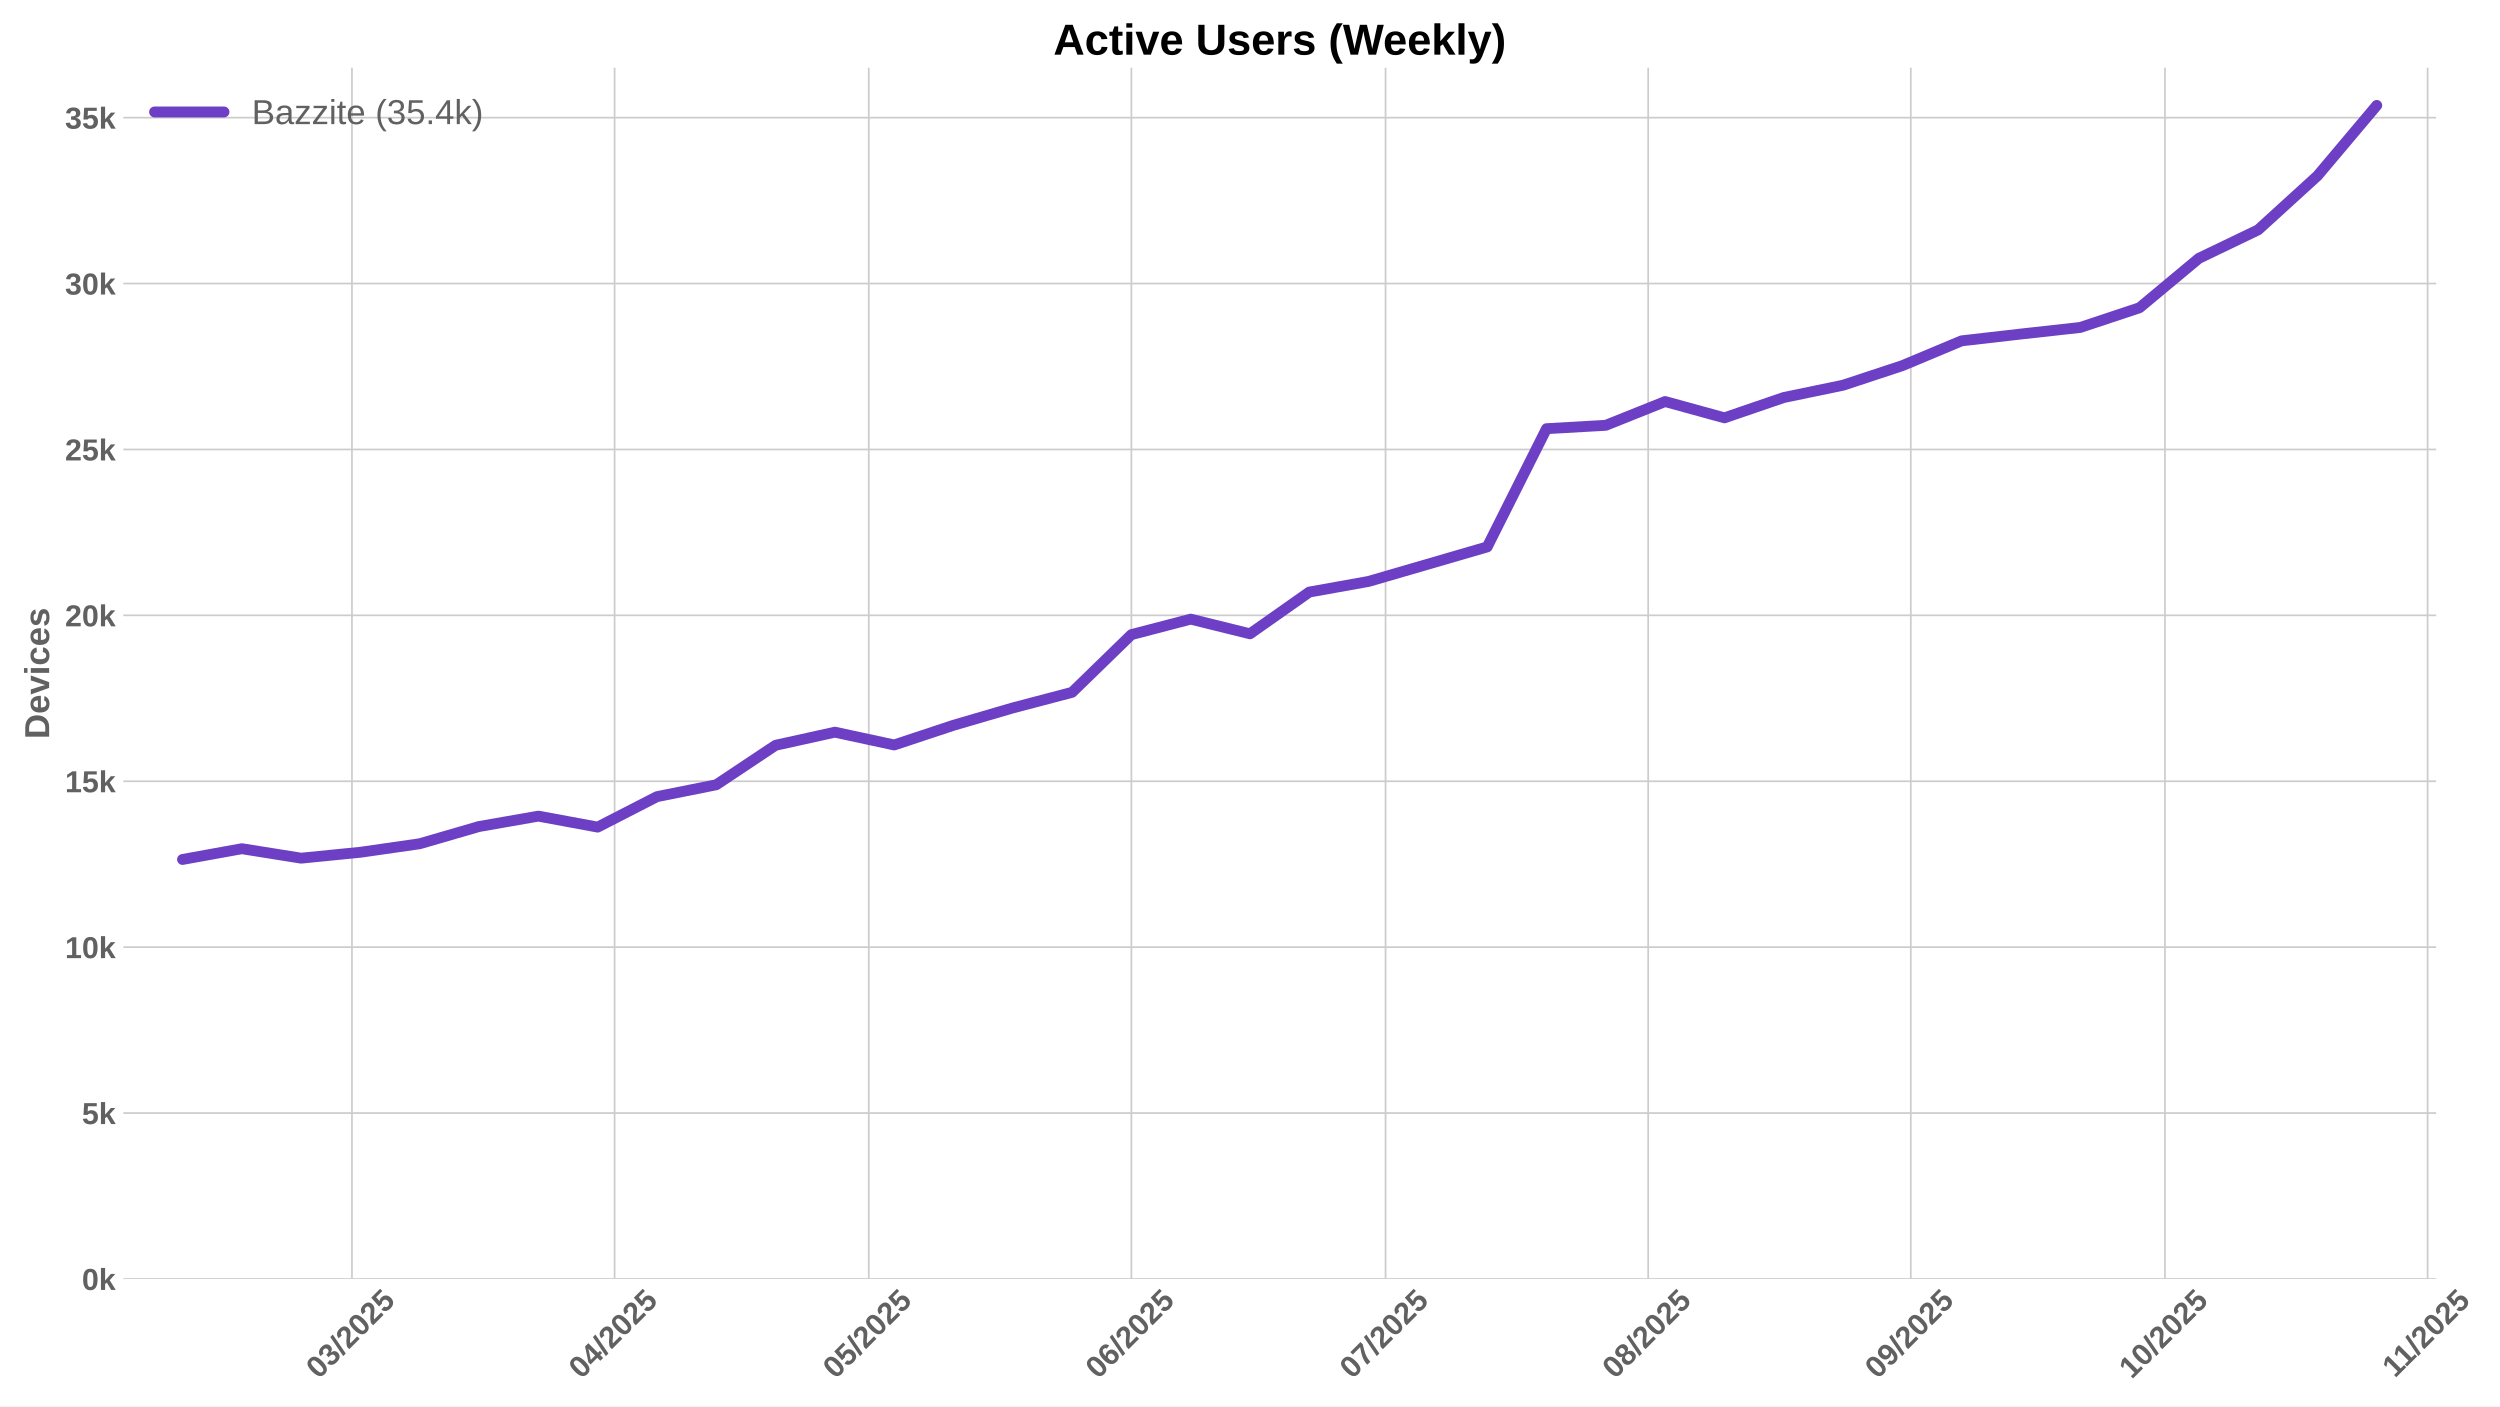
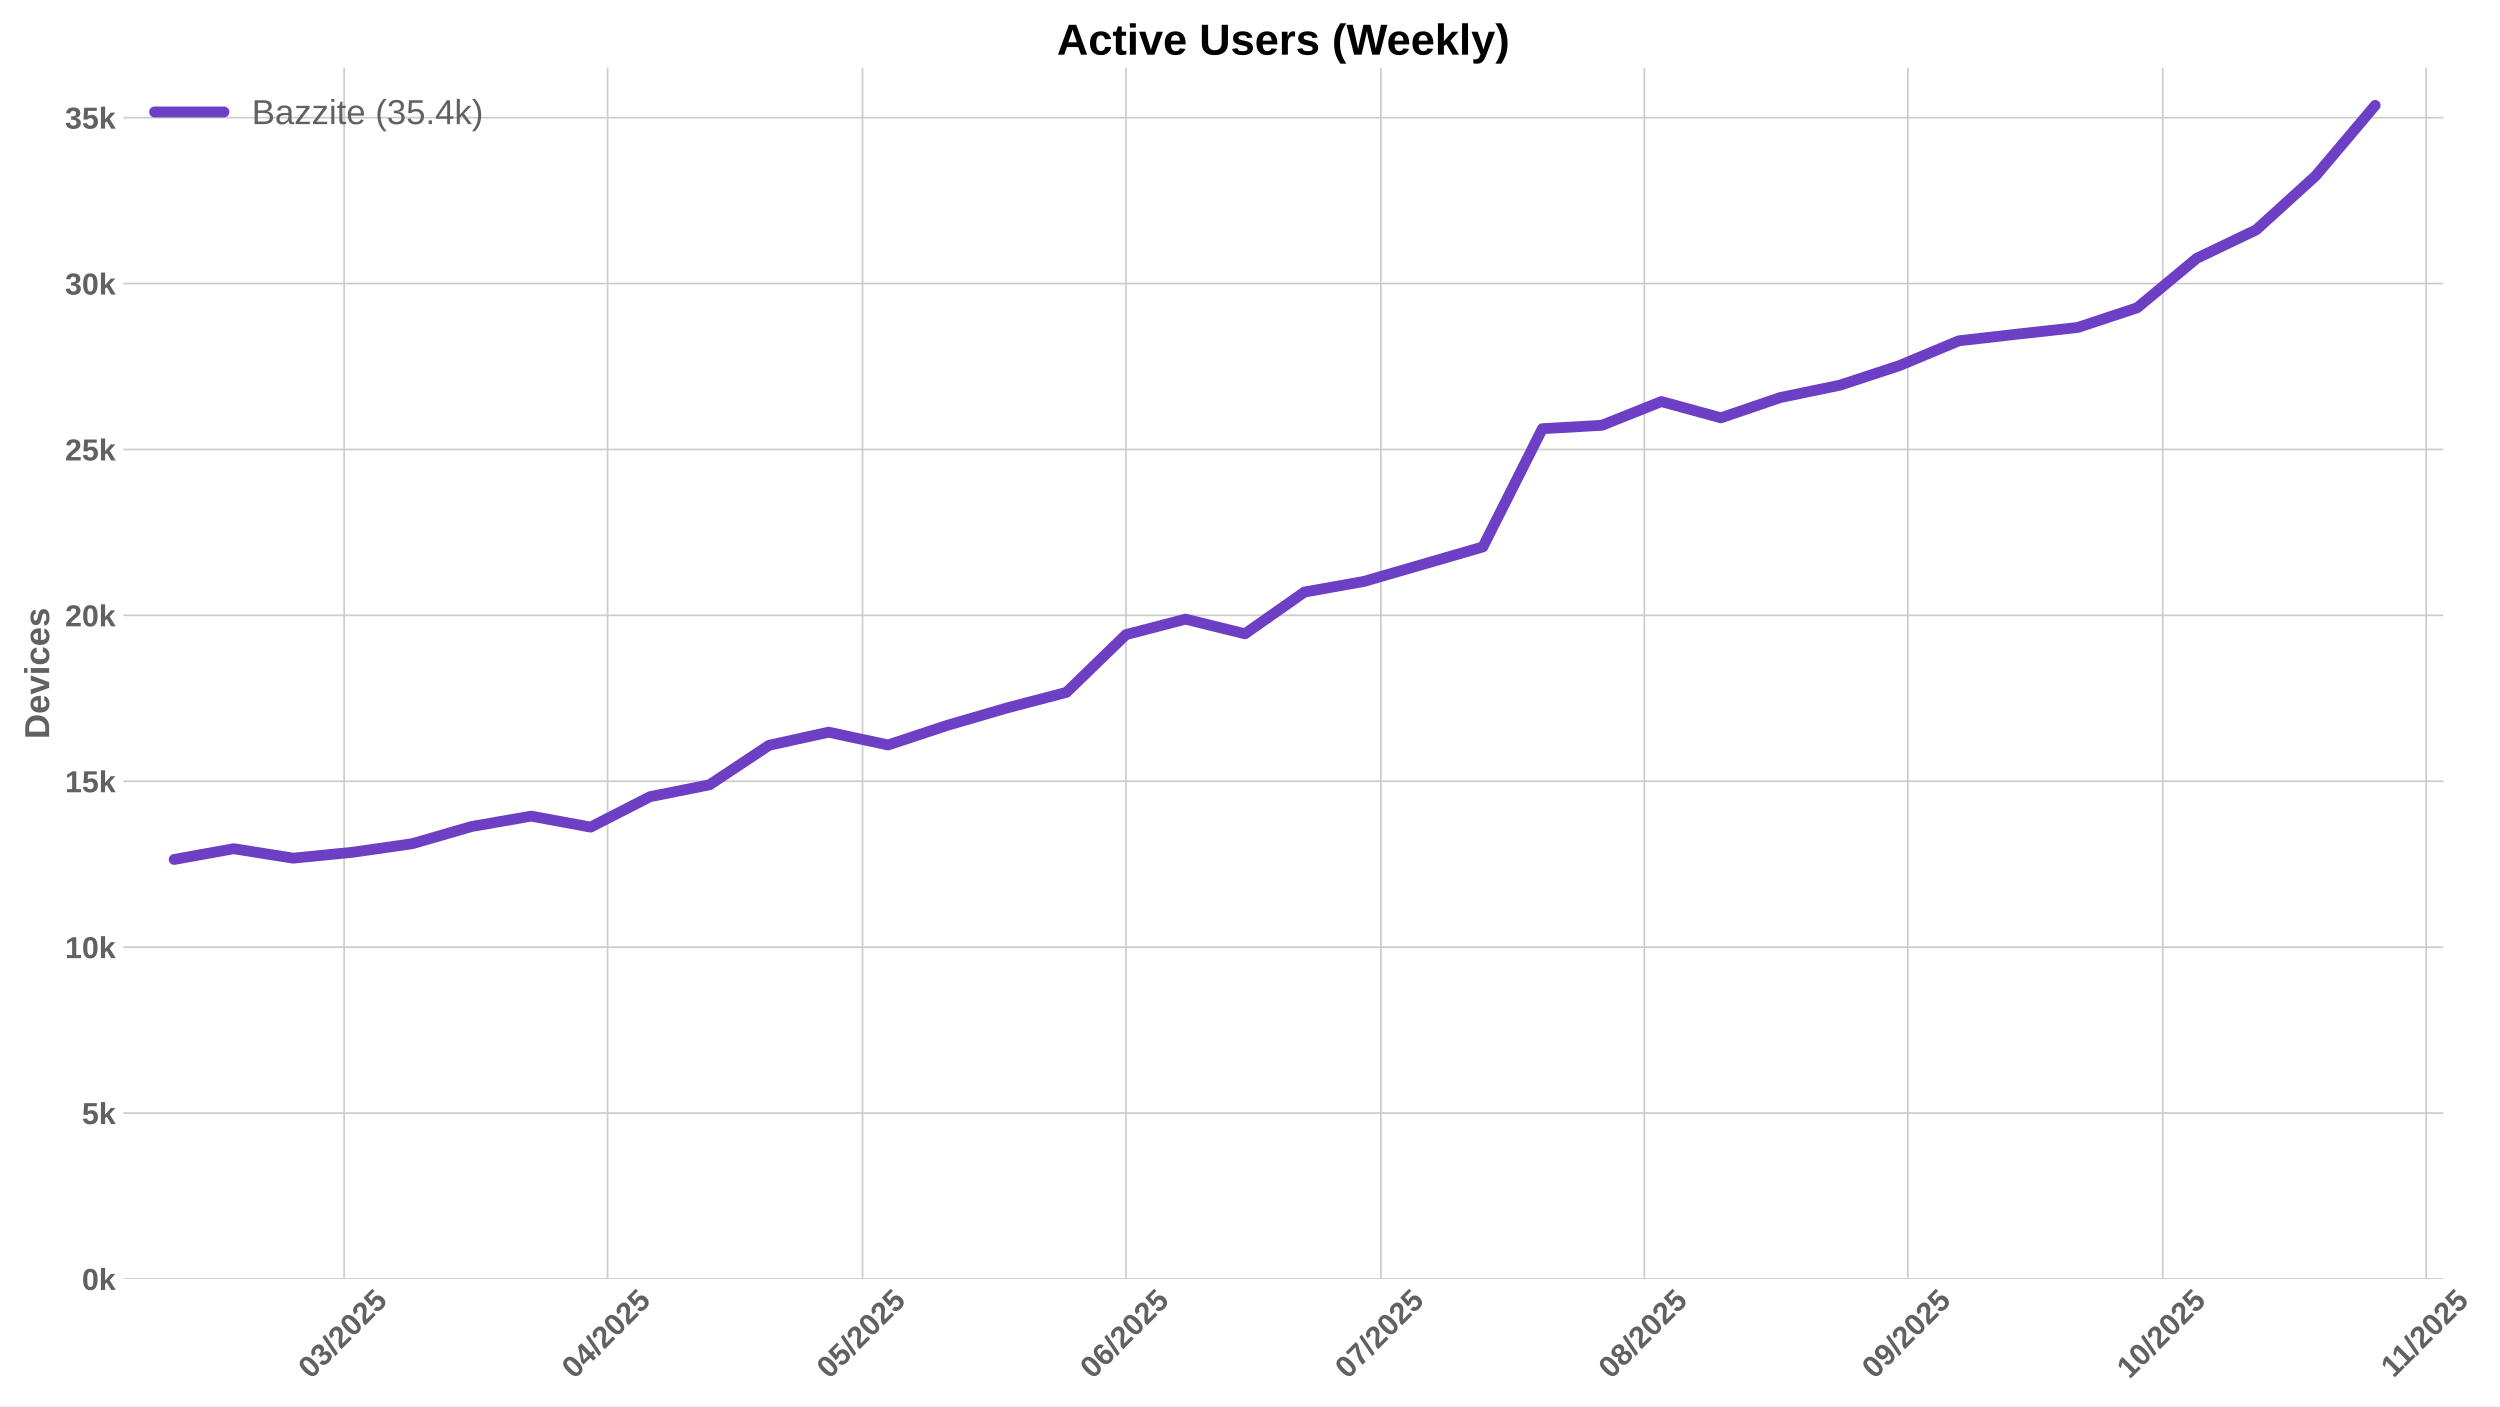
<svg xmlns="http://www.w3.org/2000/svg" xmlns:xlink="http://www.w3.org/1999/xlink" width="1152pt" height="648pt" viewBox="0 0 1152 648" version="1.1">
  <defs>
    <style type="text/css">*{stroke-linejoin: round; stroke-linecap: butt}</style>
  </defs>
  <g id="figure_1">
    <g id="patch_1">
      <path d="M 0 648  L 1152 648  L 1152 0  L 0 0  z " style="fill: #ffffff" />
    </g>
    <g id="axes_1">
      <g id="patch_2">
-         <path d="M 56.82 589.343  L 1122.581 589.343  L 1122.581 31.2  L 56.82 31.2  z " style="fill: #ffffff" />
+         <path d="M 56.82 589.343  L 1125.857 589.343  L 1125.857 31.2  L 56.82 31.2  z " style="fill: #ffffff" />
      </g>
      <g id="matplotlib.axis_1">
        <g id="xtick_1">
          <g id="line2d_1">
-             <path d="M 162.183 589.343  L 162.183 31.2  " clip-path="url(#p58236d3083)" style="fill: none; stroke: #cccccc; stroke-width: 0.8; stroke-linecap: round" />
+             <path d="M 158.585 589.343  L 158.585 31.2  " clip-path="url(#pb4de6d777e)" style="fill: none; stroke: #cccccc; stroke-width: 0.8; stroke-linecap: round" />
          </g>
          <g id="line2d_2" />
          <g id="text_1">
-             <g style="fill: #616161" transform="translate(146.8531 635.7977) rotate(-45) scale(0.14 -0.14)">
+             <g style="fill: #616161" transform="translate(143.2548 635.7977) rotate(-45) scale(0.14 -0.14)">
              <defs>
                <path id="LiberationSans-Bold-30" d="M 3297 2203  Q 3297 1088 2914 512  Q 2531 -63 1766 -63  Q 253 -63 253 2203  Q 253 2994 418 3494  Q 584 3994 915 4231  Q 1247 4469 1791 4469  Q 2572 4469 2934 3903  Q 3297 3338 3297 2203  z M 2416 2203  Q 2416 2813 2356 3150  Q 2297 3488 2165 3634  Q 2034 3781 1784 3781  Q 1519 3781 1383 3632  Q 1247 3484 1189 3148  Q 1131 2813 1131 2203  Q 1131 1600 1192 1261  Q 1253 922 1386 775  Q 1519 628 1772 628  Q 2022 628 2158 783  Q 2294 938 2355 1278  Q 2416 1619 2416 2203  z " transform="scale(0.015625)" />
                <path id="LiberationSans-Bold-33" d="M 3328 1222  Q 3328 603 2922 265  Q 2516 -72 1766 -72  Q 1056 -72 637 254  Q 219 581 147 1197  L 1041 1275  Q 1125 641 1763 641  Q 2078 641 2253 797  Q 2428 953 2428 1275  Q 2428 1569 2215 1725  Q 2003 1881 1584 1881  L 1278 1881  L 1278 2591  L 1566 2591  Q 1944 2591 2134 2745  Q 2325 2900 2325 3188  Q 2325 3459 2173 3614  Q 2022 3769 1731 3769  Q 1459 3769 1292 3619  Q 1125 3469 1100 3194  L 222 3256  Q 291 3825 694 4147  Q 1097 4469 1747 4469  Q 2438 4469 2827 4158  Q 3216 3847 3216 3297  Q 3216 2884 2973 2618  Q 2731 2353 2275 2266  L 2275 2253  Q 2781 2194 3054 1920  Q 3328 1647 3328 1222  z " transform="scale(0.015625)" />
                <path id="LiberationSans-Bold-2f" d="M 63 -128  L 972 4638  L 1716 4638  L 822 -128  L 63 -128  z " transform="scale(0.015625)" />
                <path id="LiberationSans-Bold-32" d="M 222 0  L 222 609  Q 394 988 711 1347  Q 1028 1706 1509 2097  Q 1972 2472 2158 2715  Q 2344 2959 2344 3194  Q 2344 3769 1766 3769  Q 1484 3769 1336 3617  Q 1188 3466 1144 3163  L 259 3213  Q 334 3825 717 4147  Q 1100 4469 1759 4469  Q 2472 4469 2853 4144  Q 3234 3819 3234 3231  Q 3234 2922 3112 2672  Q 2991 2422 2800 2211  Q 2609 2000 2376 1815  Q 2144 1631 1925 1456  Q 1706 1281 1526 1103  Q 1347 925 1259 722  L 3303 722  L 3303 0  L 222 0  z " transform="scale(0.015625)" />
                <path id="LiberationSans-Bold-35" d="M 3381 1466  Q 3381 766 2945 351  Q 2509 -63 1750 -63  Q 1088 -63 689 235  Q 291 534 197 1100  L 1075 1172  Q 1144 891 1319 762  Q 1494 634 1759 634  Q 2088 634 2283 843  Q 2478 1053 2478 1447  Q 2478 1794 2293 2001  Q 2109 2209 1778 2209  Q 1413 2209 1181 1925  L 325 1925  L 478 4403  L 3125 4403  L 3125 3750  L 1275 3750  L 1203 2638  Q 1522 2919 2000 2919  Q 2628 2919 3004 2528  Q 3381 2138 3381 1466  z " transform="scale(0.015625)" />
              </defs>
              <use xlink:href="#LiberationSans-Bold-30" />
              <use xlink:href="#LiberationSans-Bold-33" transform="translate(55.61523 0)" />
              <use xlink:href="#LiberationSans-Bold-2f" transform="translate(111.2305 0)" />
              <use xlink:href="#LiberationSans-Bold-32" transform="translate(139.0137 0)" />
              <use xlink:href="#LiberationSans-Bold-30" transform="translate(194.6289 0)" />
              <use xlink:href="#LiberationSans-Bold-32" transform="translate(250.2441 0)" />
              <use xlink:href="#LiberationSans-Bold-35" transform="translate(305.8594 0)" />
            </g>
          </g>
        </g>
        <g id="xtick_2">
          <g id="line2d_3">
-             <path d="M 283.204 589.343  L 283.204 31.2  " clip-path="url(#p58236d3083)" style="fill: none; stroke: #cccccc; stroke-width: 0.8; stroke-linecap: round" />
+             <path d="M 279.978 589.343  L 279.978 31.2  " clip-path="url(#pb4de6d777e)" style="fill: none; stroke: #cccccc; stroke-width: 0.8; stroke-linecap: round" />
          </g>
          <g id="line2d_4" />
          <g id="text_2">
-             <g style="fill: #616161" transform="translate(267.8736 635.7977) rotate(-45) scale(0.14 -0.14)">
+             <g style="fill: #616161" transform="translate(264.6472 635.7977) rotate(-45) scale(0.14 -0.14)">
              <defs>
                <path id="LiberationSans-Bold-34" d="M 2938 897  L 2938 0  L 2100 0  L 2100 897  L 97 897  L 97 1556  L 1956 4403  L 2938 4403  L 2938 1550  L 3525 1550  L 3525 897  L 2938 897  z M 2100 2991  Q 2100 3159 2111 3356  Q 2122 3553 2128 3609  Q 2047 3434 1834 3103  L 813 1550  L 2100 1550  L 2100 2991  z " transform="scale(0.015625)" />
              </defs>
              <use xlink:href="#LiberationSans-Bold-30" />
              <use xlink:href="#LiberationSans-Bold-34" transform="translate(55.61523 0)" />
              <use xlink:href="#LiberationSans-Bold-2f" transform="translate(111.2305 0)" />
              <use xlink:href="#LiberationSans-Bold-32" transform="translate(139.0137 0)" />
              <use xlink:href="#LiberationSans-Bold-30" transform="translate(194.6289 0)" />
              <use xlink:href="#LiberationSans-Bold-32" transform="translate(250.2441 0)" />
              <use xlink:href="#LiberationSans-Bold-35" transform="translate(305.8594 0)" />
            </g>
          </g>
        </g>
        <g id="xtick_3">
          <g id="line2d_5">
-             <path d="M 400.321 589.343  L 400.321 31.2  " clip-path="url(#p58236d3083)" style="fill: none; stroke: #cccccc; stroke-width: 0.8; stroke-linecap: round" />
+             <path d="M 397.454 589.343  L 397.454 31.2  " clip-path="url(#pb4de6d777e)" style="fill: none; stroke: #cccccc; stroke-width: 0.8; stroke-linecap: round" />
          </g>
          <g id="line2d_6" />
          <g id="text_3">
-             <g style="fill: #616161" transform="translate(384.9902 635.7977) rotate(-45) scale(0.14 -0.14)">
+             <g style="fill: #616161" transform="translate(382.1238 635.7977) rotate(-45) scale(0.14 -0.14)">
              <use xlink:href="#LiberationSans-Bold-30" />
              <use xlink:href="#LiberationSans-Bold-35" transform="translate(55.61523 0)" />
              <use xlink:href="#LiberationSans-Bold-2f" transform="translate(111.2305 0)" />
              <use xlink:href="#LiberationSans-Bold-32" transform="translate(139.0137 0)" />
              <use xlink:href="#LiberationSans-Bold-30" transform="translate(194.6289 0)" />
              <use xlink:href="#LiberationSans-Bold-32" transform="translate(250.2441 0)" />
              <use xlink:href="#LiberationSans-Bold-35" transform="translate(305.8594 0)" />
            </g>
          </g>
        </g>
        <g id="xtick_4">
          <g id="line2d_7">
-             <path d="M 521.341 589.343  L 521.341 31.2  " clip-path="url(#p58236d3083)" style="fill: none; stroke: #cccccc; stroke-width: 0.8; stroke-linecap: round" />
+             <path d="M 518.847 589.343  L 518.847 31.2  " clip-path="url(#pb4de6d777e)" style="fill: none; stroke: #cccccc; stroke-width: 0.8; stroke-linecap: round" />
          </g>
          <g id="line2d_8" />
          <g id="text_4">
-             <g style="fill: #616161" transform="translate(506.0108 635.7977) rotate(-45) scale(0.14 -0.14)">
+             <g style="fill: #616161" transform="translate(503.5163 635.7977) rotate(-45) scale(0.14 -0.14)">
              <defs>
                <path id="LiberationSans-Bold-36" d="M 3328 1441  Q 3328 738 2934 337  Q 2541 -63 1847 -63  Q 1069 -63 651 482  Q 234 1028 234 2100  Q 234 3278 657 3873  Q 1081 4469 1869 4469  Q 2428 4469 2751 4222  Q 3075 3975 3209 3456  L 2381 3341  Q 2263 3775 1850 3775  Q 1497 3775 1295 3422  Q 1094 3069 1094 2350  Q 1234 2584 1484 2709  Q 1734 2834 2050 2834  Q 2641 2834 2984 2459  Q 3328 2084 3328 1441  z M 2447 1416  Q 2447 1791 2273 1989  Q 2100 2188 1797 2188  Q 1506 2188 1331 2002  Q 1156 1816 1156 1509  Q 1156 1125 1339 873  Q 1522 622 1819 622  Q 2116 622 2281 833  Q 2447 1044 2447 1416  z " transform="scale(0.015625)" />
              </defs>
              <use xlink:href="#LiberationSans-Bold-30" />
              <use xlink:href="#LiberationSans-Bold-36" transform="translate(55.61523 0)" />
              <use xlink:href="#LiberationSans-Bold-2f" transform="translate(111.2305 0)" />
              <use xlink:href="#LiberationSans-Bold-32" transform="translate(139.0137 0)" />
              <use xlink:href="#LiberationSans-Bold-30" transform="translate(194.6289 0)" />
              <use xlink:href="#LiberationSans-Bold-32" transform="translate(250.2441 0)" />
              <use xlink:href="#LiberationSans-Bold-35" transform="translate(305.8594 0)" />
            </g>
          </g>
        </g>
        <g id="xtick_5">
          <g id="line2d_9">
-             <path d="M 638.458 589.343  L 638.458 31.2  " clip-path="url(#p58236d3083)" style="fill: none; stroke: #cccccc; stroke-width: 0.8; stroke-linecap: round" />
+             <path d="M 636.323 589.343  L 636.323 31.2  " clip-path="url(#pb4de6d777e)" style="fill: none; stroke: #cccccc; stroke-width: 0.8; stroke-linecap: round" />
          </g>
          <g id="line2d_10" />
          <g id="text_5">
-             <g style="fill: #616161" transform="translate(623.1274 635.7977) rotate(-45) scale(0.14 -0.14)">
+             <g style="fill: #616161" transform="translate(620.9929 635.7977) rotate(-45) scale(0.14 -0.14)">
              <defs>
                <path id="LiberationSans-Bold-37" d="M 3278 3706  Q 2981 3238 2717 2797  Q 2453 2356 2256 1911  Q 2059 1466 1945 995  Q 1831 525 1831 0  L 916 0  Q 916 550 1059 1064  Q 1203 1578 1475 2111  Q 1747 2644 2463 3681  L 275 3681  L 275 4403  L 3278 4403  L 3278 3706  z " transform="scale(0.015625)" />
              </defs>
              <use xlink:href="#LiberationSans-Bold-30" />
              <use xlink:href="#LiberationSans-Bold-37" transform="translate(55.61523 0)" />
              <use xlink:href="#LiberationSans-Bold-2f" transform="translate(111.2305 0)" />
              <use xlink:href="#LiberationSans-Bold-32" transform="translate(139.0137 0)" />
              <use xlink:href="#LiberationSans-Bold-30" transform="translate(194.6289 0)" />
              <use xlink:href="#LiberationSans-Bold-32" transform="translate(250.2441 0)" />
              <use xlink:href="#LiberationSans-Bold-35" transform="translate(305.8594 0)" />
            </g>
          </g>
        </g>
        <g id="xtick_6">
          <g id="line2d_11">
-             <path d="M 759.478 589.343  L 759.478 31.2  " clip-path="url(#p58236d3083)" style="fill: none; stroke: #cccccc; stroke-width: 0.8; stroke-linecap: round" />
+             <path d="M 757.716 589.343  L 757.716 31.2  " clip-path="url(#pb4de6d777e)" style="fill: none; stroke: #cccccc; stroke-width: 0.8; stroke-linecap: round" />
          </g>
          <g id="line2d_12" />
          <g id="text_6">
-             <g style="fill: #616161" transform="translate(744.1479 635.7977) rotate(-45) scale(0.14 -0.14)">
+             <g style="fill: #616161" transform="translate(742.3853 635.7977) rotate(-45) scale(0.14 -0.14)">
              <defs>
                <path id="LiberationSans-Bold-38" d="M 3363 1241  Q 3363 622 2953 279  Q 2544 -63 1784 -63  Q 1031 -63 617 278  Q 203 619 203 1234  Q 203 1656 447 1945  Q 691 2234 1100 2303  L 1100 2316  Q 744 2394 525 2669  Q 306 2944 306 3303  Q 306 3844 689 4156  Q 1072 4469 1772 4469  Q 2488 4469 2870 4164  Q 3253 3859 3253 3297  Q 3253 2938 3036 2666  Q 2819 2394 2453 2322  L 2453 2309  Q 2878 2241 3120 1961  Q 3363 1681 3363 1241  z M 2350 3250  Q 2350 3563 2206 3708  Q 2063 3853 1772 3853  Q 1203 3853 1203 3250  Q 1203 2619 1778 2619  Q 2066 2619 2208 2766  Q 2350 2913 2350 3250  z M 2453 1313  Q 2453 2003 1766 2003  Q 1447 2003 1276 1822  Q 1106 1641 1106 1300  Q 1106 913 1275 734  Q 1444 556 1791 556  Q 2131 556 2292 734  Q 2453 913 2453 1313  z " transform="scale(0.015625)" />
              </defs>
              <use xlink:href="#LiberationSans-Bold-30" />
              <use xlink:href="#LiberationSans-Bold-38" transform="translate(55.61523 0)" />
              <use xlink:href="#LiberationSans-Bold-2f" transform="translate(111.2305 0)" />
              <use xlink:href="#LiberationSans-Bold-32" transform="translate(139.0137 0)" />
              <use xlink:href="#LiberationSans-Bold-30" transform="translate(194.6289 0)" />
              <use xlink:href="#LiberationSans-Bold-32" transform="translate(250.2441 0)" />
              <use xlink:href="#LiberationSans-Bold-35" transform="translate(305.8594 0)" />
            </g>
          </g>
        </g>
        <g id="xtick_7">
          <g id="line2d_13">
-             <path d="M 880.499 589.343  L 880.499 31.2  " clip-path="url(#p58236d3083)" style="fill: none; stroke: #cccccc; stroke-width: 0.8; stroke-linecap: round" />
+             <path d="M 879.108 589.343  L 879.108 31.2  " clip-path="url(#pb4de6d777e)" style="fill: none; stroke: #cccccc; stroke-width: 0.8; stroke-linecap: round" />
          </g>
          <g id="line2d_14" />
          <g id="text_7">
-             <g style="fill: #616161" transform="translate(865.1684 635.7977) rotate(-45) scale(0.14 -0.14)">
+             <g style="fill: #616161" transform="translate(863.7778 635.7977) rotate(-45) scale(0.14 -0.14)">
              <defs>
                <path id="LiberationSans-Bold-39" d="M 3322 2272  Q 3322 1100 2894 518  Q 2466 -63 1678 -63  Q 1097 -63 767 185  Q 438 434 300 972  L 1125 1088  Q 1247 628 1688 628  Q 2056 628 2254 981  Q 2453 1334 2459 2028  Q 2341 1794 2070 1661  Q 1800 1528 1488 1528  Q 906 1528 564 1923  Q 222 2319 222 2994  Q 222 3688 623 4078  Q 1025 4469 1759 4469  Q 2550 4469 2936 3920  Q 3322 3372 3322 2272  z M 2394 2888  Q 2394 3297 2214 3539  Q 2034 3781 1738 3781  Q 1447 3781 1280 3570  Q 1113 3359 1113 2988  Q 1113 2622 1278 2401  Q 1444 2181 1741 2181  Q 2022 2181 2208 2373  Q 2394 2566 2394 2888  z " transform="scale(0.015625)" />
              </defs>
              <use xlink:href="#LiberationSans-Bold-30" />
              <use xlink:href="#LiberationSans-Bold-39" transform="translate(55.61523 0)" />
              <use xlink:href="#LiberationSans-Bold-2f" transform="translate(111.2305 0)" />
              <use xlink:href="#LiberationSans-Bold-32" transform="translate(139.0137 0)" />
              <use xlink:href="#LiberationSans-Bold-30" transform="translate(194.6289 0)" />
              <use xlink:href="#LiberationSans-Bold-32" transform="translate(250.2441 0)" />
              <use xlink:href="#LiberationSans-Bold-35" transform="translate(305.8594 0)" />
            </g>
          </g>
        </g>
        <g id="xtick_8">
          <g id="line2d_15">
-             <path d="M 997.615 589.343  L 997.615 31.2  " clip-path="url(#p58236d3083)" style="fill: none; stroke: #cccccc; stroke-width: 0.8; stroke-linecap: round" />
+             <path d="M 996.585 589.343  L 996.585 31.2  " clip-path="url(#pb4de6d777e)" style="fill: none; stroke: #cccccc; stroke-width: 0.8; stroke-linecap: round" />
          </g>
          <g id="line2d_16" />
          <g id="text_8">
-             <g style="fill: #616161" transform="translate(982.285 635.7977) rotate(-45) scale(0.14 -0.14)">
+             <g style="fill: #616161" transform="translate(981.2544 635.7977) rotate(-45) scale(0.14 -0.14)">
              <defs>
                <path id="LiberationSans-Bold-31" d="M 403 0  L 403 653  L 1494 653  L 1494 3656  L 438 2997  L 438 3688  L 1541 4403  L 2372 4403  L 2372 653  L 3381 653  L 3381 0  L 403 0  z " transform="scale(0.015625)" />
              </defs>
              <use xlink:href="#LiberationSans-Bold-31" />
              <use xlink:href="#LiberationSans-Bold-30" transform="translate(55.61523 0)" />
              <use xlink:href="#LiberationSans-Bold-2f" transform="translate(111.2305 0)" />
              <use xlink:href="#LiberationSans-Bold-32" transform="translate(139.0137 0)" />
              <use xlink:href="#LiberationSans-Bold-30" transform="translate(194.6289 0)" />
              <use xlink:href="#LiberationSans-Bold-32" transform="translate(250.2441 0)" />
              <use xlink:href="#LiberationSans-Bold-35" transform="translate(305.8594 0)" />
            </g>
          </g>
        </g>
        <g id="xtick_9">
          <g id="line2d_17">
-             <path d="M 1118.636 589.343  L 1118.636 31.2  " clip-path="url(#p58236d3083)" style="fill: none; stroke: #cccccc; stroke-width: 0.8; stroke-linecap: round" />
+             <path d="M 1117.977 589.343  L 1117.977 31.2  " clip-path="url(#pb4de6d777e)" style="fill: none; stroke: #cccccc; stroke-width: 0.8; stroke-linecap: round" />
          </g>
          <g id="line2d_18" />
          <g id="text_9">
-             <g style="fill: #616161" transform="translate(1103.578 635.2532) rotate(-45) scale(0.14 -0.14)">
+             <g style="fill: #616161" transform="translate(1102.919 635.2532) rotate(-45) scale(0.14 -0.14)">
              <use xlink:href="#LiberationSans-Bold-31" />
              <use xlink:href="#LiberationSans-Bold-31" transform="translate(50.11523 0)" />
              <use xlink:href="#LiberationSans-Bold-2f" transform="translate(105.7305 0)" />
              <use xlink:href="#LiberationSans-Bold-32" transform="translate(133.5137 0)" />
              <use xlink:href="#LiberationSans-Bold-30" transform="translate(189.1289 0)" />
              <use xlink:href="#LiberationSans-Bold-32" transform="translate(244.7441 0)" />
              <use xlink:href="#LiberationSans-Bold-35" transform="translate(300.3594 0)" />
            </g>
          </g>
        </g>
      </g>
      <g id="matplotlib.axis_2">
        <g id="ytick_1">
          <g id="line2d_19">
-             <path d="M 56.82 589.343  L 1122.581 589.343  " clip-path="url(#p58236d3083)" style="fill: none; stroke: #cccccc; stroke-width: 0.8; stroke-linecap: round" />
+             <path d="M 56.82 589.343  L 1125.857 589.343  " clip-path="url(#pb4de6d777e)" style="fill: none; stroke: #cccccc; stroke-width: 0.8; stroke-linecap: round" />
          </g>
          <g id="line2d_20" />
          <g id="text_10">
            <g style="fill: #616161" transform="translate(37.74938 594.416) scale(0.14 -0.14)">
              <defs>
                <path id="LiberationSans-Bold-6b" d="M 2606 0  L 1703 1531  L 1325 1269  L 1325 0  L 447 0  L 447 4638  L 1325 4638  L 1325 1981  L 2531 3381  L 3475 3381  L 2288 2063  L 3566 0  L 2606 0  z " transform="scale(0.015625)" />
              </defs>
              <use xlink:href="#LiberationSans-Bold-30" />
              <use xlink:href="#LiberationSans-Bold-6b" transform="translate(55.61523 0)" />
            </g>
          </g>
        </g>
        <g id="ytick_2">
          <g id="line2d_21">
-             <path d="M 56.82 512.896  L 1122.581 512.896  " clip-path="url(#p58236d3083)" style="fill: none; stroke: #cccccc; stroke-width: 0.8; stroke-linecap: round" />
+             <path d="M 56.82 512.896  L 1125.857 512.896  " clip-path="url(#pb4de6d777e)" style="fill: none; stroke: #cccccc; stroke-width: 0.8; stroke-linecap: round" />
          </g>
          <g id="line2d_22" />
          <g id="text_11">
            <g style="fill: #616161" transform="translate(37.74938 517.9691) scale(0.14 -0.14)">
              <use xlink:href="#LiberationSans-Bold-35" />
              <use xlink:href="#LiberationSans-Bold-6b" transform="translate(55.61523 0)" />
            </g>
          </g>
        </g>
        <g id="ytick_3">
          <g id="line2d_23">
-             <path d="M 56.82 436.449  L 1122.581 436.449  " clip-path="url(#p58236d3083)" style="fill: none; stroke: #cccccc; stroke-width: 0.8; stroke-linecap: round" />
+             <path d="M 56.82 436.449  L 1125.857 436.449  " clip-path="url(#pb4de6d777e)" style="fill: none; stroke: #cccccc; stroke-width: 0.8; stroke-linecap: round" />
          </g>
          <g id="line2d_24" />
          <g id="text_12">
            <g style="fill: #616161" transform="translate(29.96406 441.5223) scale(0.14 -0.14)">
              <use xlink:href="#LiberationSans-Bold-31" />
              <use xlink:href="#LiberationSans-Bold-30" transform="translate(55.61523 0)" />
              <use xlink:href="#LiberationSans-Bold-6b" transform="translate(111.2305 0)" />
            </g>
          </g>
        </g>
        <g id="ytick_4">
          <g id="line2d_25">
-             <path d="M 56.82 360.003  L 1122.581 360.003  " clip-path="url(#p58236d3083)" style="fill: none; stroke: #cccccc; stroke-width: 0.8; stroke-linecap: round" />
+             <path d="M 56.82 360.003  L 1125.857 360.003  " clip-path="url(#pb4de6d777e)" style="fill: none; stroke: #cccccc; stroke-width: 0.8; stroke-linecap: round" />
          </g>
          <g id="line2d_26" />
          <g id="text_13">
            <g style="fill: #616161" transform="translate(29.96406 365.0754) scale(0.14 -0.14)">
              <use xlink:href="#LiberationSans-Bold-31" />
              <use xlink:href="#LiberationSans-Bold-35" transform="translate(55.61523 0)" />
              <use xlink:href="#LiberationSans-Bold-6b" transform="translate(111.2305 0)" />
            </g>
          </g>
        </g>
        <g id="ytick_5">
          <g id="line2d_27">
-             <path d="M 56.82 283.556  L 1122.581 283.556  " clip-path="url(#p58236d3083)" style="fill: none; stroke: #cccccc; stroke-width: 0.8; stroke-linecap: round" />
+             <path d="M 56.82 283.556  L 1125.857 283.556  " clip-path="url(#pb4de6d777e)" style="fill: none; stroke: #cccccc; stroke-width: 0.8; stroke-linecap: round" />
          </g>
          <g id="line2d_28" />
          <g id="text_14">
            <g style="fill: #616161" transform="translate(29.96406 288.6285) scale(0.14 -0.14)">
              <use xlink:href="#LiberationSans-Bold-32" />
              <use xlink:href="#LiberationSans-Bold-30" transform="translate(55.61523 0)" />
              <use xlink:href="#LiberationSans-Bold-6b" transform="translate(111.2305 0)" />
            </g>
          </g>
        </g>
        <g id="ytick_6">
          <g id="line2d_29">
-             <path d="M 56.82 207.109  L 1122.581 207.109  " clip-path="url(#p58236d3083)" style="fill: none; stroke: #cccccc; stroke-width: 0.8; stroke-linecap: round" />
+             <path d="M 56.82 207.109  L 1125.857 207.109  " clip-path="url(#pb4de6d777e)" style="fill: none; stroke: #cccccc; stroke-width: 0.8; stroke-linecap: round" />
          </g>
          <g id="line2d_30" />
          <g id="text_15">
            <g style="fill: #616161" transform="translate(29.96406 212.1816) scale(0.14 -0.14)">
              <use xlink:href="#LiberationSans-Bold-32" />
              <use xlink:href="#LiberationSans-Bold-35" transform="translate(55.61523 0)" />
              <use xlink:href="#LiberationSans-Bold-6b" transform="translate(111.2305 0)" />
            </g>
          </g>
        </g>
        <g id="ytick_7">
          <g id="line2d_31">
-             <path d="M 56.82 130.662  L 1122.581 130.662  " clip-path="url(#p58236d3083)" style="fill: none; stroke: #cccccc; stroke-width: 0.8; stroke-linecap: round" />
+             <path d="M 56.82 130.662  L 1125.857 130.662  " clip-path="url(#pb4de6d777e)" style="fill: none; stroke: #cccccc; stroke-width: 0.8; stroke-linecap: round" />
          </g>
          <g id="line2d_32" />
          <g id="text_16">
            <g style="fill: #616161" transform="translate(29.96406 135.7348) scale(0.14 -0.14)">
              <use xlink:href="#LiberationSans-Bold-33" />
              <use xlink:href="#LiberationSans-Bold-30" transform="translate(55.61523 0)" />
              <use xlink:href="#LiberationSans-Bold-6b" transform="translate(111.2305 0)" />
            </g>
          </g>
        </g>
        <g id="ytick_8">
          <g id="line2d_33">
-             <path d="M 56.82 54.215  L 1122.581 54.215  " clip-path="url(#p58236d3083)" style="fill: none; stroke: #cccccc; stroke-width: 0.8; stroke-linecap: round" />
+             <path d="M 56.82 54.215  L 1125.857 54.215  " clip-path="url(#pb4de6d777e)" style="fill: none; stroke: #cccccc; stroke-width: 0.8; stroke-linecap: round" />
          </g>
          <g id="line2d_34" />
          <g id="text_17">
            <g style="fill: #616161" transform="translate(29.96406 59.28791) scale(0.14 -0.14)">
              <use xlink:href="#LiberationSans-Bold-33" />
              <use xlink:href="#LiberationSans-Bold-35" transform="translate(55.61523 0)" />
              <use xlink:href="#LiberationSans-Bold-6b" transform="translate(111.2305 0)" />
            </g>
          </g>
        </g>
        <g id="text_18">
          <g style="fill: #616161" transform="translate(22.64406 340.5153) rotate(-90) scale(0.16 -0.16)">
            <defs>
              <path id="LiberationSans-Bold-44" d="M 4353 2234  Q 4353 1553 4086 1045  Q 3819 538 3330 269  Q 2841 0 2209 0  L 428 0  L 428 4403  L 2022 4403  Q 3134 4403 3743 3842  Q 4353 3281 4353 2234  z M 3425 2234  Q 3425 2944 3056 3317  Q 2688 3691 2003 3691  L 1350 3691  L 1350 713  L 2131 713  Q 2725 713 3075 1122  Q 3425 1531 3425 2234  z " transform="scale(0.015625)" />
              <path id="LiberationSans-Bold-65" d="M 1831 -63  Q 1069 -63 659 389  Q 250 841 250 1706  Q 250 2544 665 2994  Q 1081 3444 1844 3444  Q 2572 3444 2956 2961  Q 3341 2478 3341 1547  L 3341 1522  L 1172 1522  Q 1172 1028 1355 776  Q 1538 525 1875 525  Q 2341 525 2463 928  L 3291 856  Q 2931 -63 1831 -63  z M 1831 2891  Q 1522 2891 1355 2675  Q 1188 2459 1178 2072  L 2491 2072  Q 2466 2481 2294 2686  Q 2122 2891 1831 2891  z " transform="scale(0.015625)" />
              <path id="LiberationSans-Bold-76" d="M 2284 0  L 1234 0  L 25 3381  L 953 3381  L 1544 1491  Q 1591 1334 1766 709  Q 1797 838 1894 1159  Q 1991 1481 2613 3381  L 3531 3381  L 2284 0  z " transform="scale(0.015625)" />
              <path id="LiberationSans-Bold-69" d="M 447 3991  L 447 4638  L 1325 4638  L 1325 3991  L 447 3991  z M 447 0  L 447 3381  L 1325 3381  L 1325 0  L 447 0  z " transform="scale(0.015625)" />
              <path id="LiberationSans-Bold-63" d="M 1856 -63  Q 1088 -63 669 395  Q 250 853 250 1672  Q 250 2509 672 2976  Q 1094 3444 1869 3444  Q 2466 3444 2856 3144  Q 3247 2844 3347 2316  L 2463 2272  Q 2425 2531 2275 2686  Q 2125 2841 1850 2841  Q 1172 2841 1172 1706  Q 1172 538 1863 538  Q 2113 538 2281 695  Q 2450 853 2491 1166  L 3372 1125  Q 3325 778 3123 506  Q 2922 234 2594 85  Q 2266 -63 1856 -63  z " transform="scale(0.015625)" />
              <path id="LiberationSans-Bold-73" d="M 3297 988  Q 3297 497 2895 217  Q 2494 -63 1784 -63  Q 1088 -63 717 157  Q 347 378 225 844  L 997 959  Q 1063 719 1223 619  Q 1384 519 1784 519  Q 2153 519 2322 612  Q 2491 706 2491 906  Q 2491 1069 2355 1164  Q 2219 1259 1894 1325  Q 1150 1472 890 1598  Q 631 1725 495 1926  Q 359 2128 359 2422  Q 359 2906 732 3176  Q 1106 3447 1791 3447  Q 2394 3447 2761 3212  Q 3128 2978 3219 2534  L 2441 2453  Q 2403 2659 2256 2761  Q 2109 2863 1791 2863  Q 1478 2863 1322 2783  Q 1166 2703 1166 2516  Q 1166 2369 1286 2283  Q 1406 2197 1691 2141  Q 2088 2059 2395 1973  Q 2703 1888 2889 1769  Q 3075 1650 3186 1464  Q 3297 1278 3297 988  z " transform="scale(0.015625)" />
            </defs>
            <use xlink:href="#LiberationSans-Bold-44" />
            <use xlink:href="#LiberationSans-Bold-65" transform="translate(72.2168 0)" />
            <use xlink:href="#LiberationSans-Bold-76" transform="translate(127.832 0)" />
            <use xlink:href="#LiberationSans-Bold-69" transform="translate(183.4473 0)" />
            <use xlink:href="#LiberationSans-Bold-63" transform="translate(211.2305 0)" />
            <use xlink:href="#LiberationSans-Bold-65" transform="translate(266.8457 0)" />
            <use xlink:href="#LiberationSans-Bold-73" transform="translate(322.4609 0)" />
          </g>
        </g>
      </g>
      <g id="line2d_35">
-         <path d="M 84.106 396.04  L 111.433 391.086  L 138.76 395.443  L 166.087 392.722  L 193.415 388.792  L 220.742 380.857  L 248.069 376.072  L 275.396 381.132  L 302.723 367.097  L 330.051 361.623  L 357.378 343.429  L 384.705 337.39  L 412.032 343.276  L 439.359 334.209  L 466.687 326.213  L 494.014 319.027  L 521.341 292.439  L 548.668 285.299  L 575.995 292.057  L 603.323 272.823  L 630.65 267.915  L 685.304 252.014  L 712.632 197.538  L 739.959 195.978  L 767.286 185.031  L 794.613 192.538  L 821.94 183.181  L 849.268 177.509  L 876.595 168.488  L 903.922 157.051  L 931.249 153.917  L 958.576 150.89  L 985.904 141.808  L 1013.231 119.042  L 1040.558 105.908  L 1067.885 81.017  L 1095.213 48.573  " clip-path="url(#p58236d3083)" style="fill: none; stroke: #6c3fc4; stroke-width: 5; stroke-linecap: round" />
+         <path d="M 80.267 396.04  L 107.679 391.086  L 135.09 395.443  L 162.501 392.722  L 189.912 388.792  L 217.323 380.857  L 244.735 376.072  L 272.146 381.132  L 299.557 367.097  L 326.968 361.623  L 354.379 343.429  L 381.791 337.39  L 409.202 343.276  L 436.613 334.209  L 464.024 326.213  L 491.435 319.027  L 518.847 292.439  L 546.258 285.299  L 573.669 292.057  L 601.08 272.823  L 628.491 267.915  L 683.314 252.014  L 710.725 197.538  L 738.136 195.978  L 765.547 185.031  L 792.959 192.538  L 820.37 183.181  L 847.781 177.509  L 875.192 168.488  L 902.603 157.051  L 930.015 153.917  L 957.426 150.89  L 984.837 141.808  L 1012.248 119.042  L 1039.659 105.908  L 1067.071 81.017  L 1094.482 48.573  " clip-path="url(#pb4de6d777e)" style="fill: none; stroke: #6c3fc4; stroke-width: 5; stroke-linecap: round" />
      </g>
      <g id="patch_3">
        <path d="M 56.82 589.343  L 56.82 31.2  " style="fill: none" />
      </g>
      <g id="patch_4">
-         <path d="M 1122.581 589.343  L 1122.581 31.2  " style="fill: none" />
+         <path d="M 1125.857 589.343  L 1125.857 31.2  " style="fill: none" />
      </g>
      <g id="patch_5">
-         <path d="M 56.82 589.343  L 1122.581 589.343  " style="fill: none" />
+         <path d="M 56.82 589.343  L 1125.857 589.343  " style="fill: none" />
      </g>
      <g id="patch_6">
-         <path d="M 56.82 31.2  L 1122.581 31.2  " style="fill: none" />
+         <path d="M 56.82 31.2  L 1125.857 31.2  " style="fill: none" />
      </g>
      <g id="text_19">
-         <g transform="translate(485.3897 25.2) scale(0.2 -0.2)">
+         <g transform="translate(487.0275 25.2) scale(0.2 -0.2)">
          <defs>
            <path id="LiberationSans-Bold-41" d="M 3541 0  L 3150 1125  L 1472 1125  L 1081 0  L 159 0  L 1766 4403  L 2853 4403  L 4453 0  L 3541 0  z M 2309 3725  L 2291 3656  Q 2259 3544 2215 3400  Q 2172 3256 1678 1819  L 2944 1819  L 2509 3084  L 2375 3509  L 2309 3725  z " transform="scale(0.015625)" />
            <path id="LiberationSans-Bold-74" d="M 1313 -56  Q 925 -56 715 155  Q 506 366 506 794  L 506 2788  L 78 2788  L 78 3381  L 550 3381  L 825 4175  L 1375 4175  L 1375 3381  L 2016 3381  L 2016 2788  L 1375 2788  L 1375 1031  Q 1375 784 1469 667  Q 1563 550 1759 550  Q 1863 550 2053 594  L 2053 50  Q 1728 -56 1313 -56  z " transform="scale(0.015625)" />
            <path id="LiberationSans-Bold-20" transform="scale(0.015625)" />
            <path id="LiberationSans-Bold-55" d="M 2259 -63  Q 1350 -63 867 381  Q 384 825 384 1650  L 384 4403  L 1306 4403  L 1306 1722  Q 1306 1200 1554 929  Q 1803 659 2284 659  Q 2778 659 3043 942  Q 3309 1225 3309 1753  L 3309 4403  L 4231 4403  L 4231 1697  Q 4231 859 3714 398  Q 3197 -63 2259 -63  z " transform="scale(0.015625)" />
            <path id="LiberationSans-Bold-72" d="M 447 0  L 447 2588  Q 447 2866 439 3052  Q 431 3238 422 3381  L 1259 3381  Q 1269 3325 1284 3039  Q 1300 2753 1300 2659  L 1313 2659  Q 1441 3016 1541 3161  Q 1641 3306 1778 3376  Q 1916 3447 2122 3447  Q 2291 3447 2394 3400  L 2394 2666  Q 2181 2713 2019 2713  Q 1691 2713 1508 2447  Q 1325 2181 1325 1659  L 1325 0  L 447 0  z " transform="scale(0.015625)" />
            <path id="LiberationSans-Bold-28" d="M 1247 -1328  Q 756 -622 537 81  Q 319 784 319 1659  Q 319 2531 537 3232  Q 756 3934 1247 4638  L 2125 4638  Q 1631 3925 1407 3219  Q 1184 2513 1184 1656  Q 1184 803 1406 101  Q 1628 -600 2125 -1328  L 1247 -1328  z " transform="scale(0.015625)" />
            <path id="LiberationSans-Bold-57" d="M 4897 0  L 3803 0  L 3206 2547  Q 3097 2997 3022 3488  Q 2947 3078 2900 2864  Q 2853 2650 2234 0  L 1141 0  L 6 4403  L 941 4403  L 1578 1559  L 1722 872  Q 1809 1306 1892 1701  Q 1975 2097 2516 4403  L 3547 4403  L 4103 2059  Q 4169 1797 4325 872  L 4403 1234  L 4569 1953  L 5100 4403  L 6034 4403  L 4897 0  z " transform="scale(0.015625)" />
            <path id="LiberationSans-Bold-6c" d="M 447 0  L 447 4638  L 1325 4638  L 1325 0  L 447 0  z " transform="scale(0.015625)" />
            <path id="LiberationSans-Bold-79" d="M 884 -1328  Q 569 -1328 331 -1288  L 331 -663  Q 497 -688 634 -688  Q 822 -688 945 -628  Q 1069 -569 1167 -431  Q 1266 -294 1388 34  L 50 3381  L 978 3381  L 1509 1797  Q 1634 1456 1825 753  L 1903 1050  L 2106 1784  L 2606 3381  L 3525 3381  L 2188 -178  Q 1919 -828 1630 -1078  Q 1341 -1328 884 -1328  z " transform="scale(0.015625)" />
            <path id="LiberationSans-Bold-29" d="M 6 -1328  Q 506 -597 726 101  Q 947 800 947 1656  Q 947 2516 722 3223  Q 497 3931 6 4638  L 884 4638  Q 1378 3928 1595 3225  Q 1813 2522 1813 1659  Q 1813 791 1595 87  Q 1378 -616 884 -1328  L 6 -1328  z " transform="scale(0.015625)" />
          </defs>
          <use xlink:href="#LiberationSans-Bold-41" />
          <use xlink:href="#LiberationSans-Bold-63" transform="translate(72.2168 0)" />
          <use xlink:href="#LiberationSans-Bold-74" transform="translate(127.832 0)" />
          <use xlink:href="#LiberationSans-Bold-69" transform="translate(161.1328 0)" />
          <use xlink:href="#LiberationSans-Bold-76" transform="translate(188.916 0)" />
          <use xlink:href="#LiberationSans-Bold-65" transform="translate(244.5312 0)" />
          <use xlink:href="#LiberationSans-Bold-20" transform="translate(300.1465 0)" />
          <use xlink:href="#LiberationSans-Bold-55" transform="translate(327.9297 0)" />
          <use xlink:href="#LiberationSans-Bold-73" transform="translate(400.1465 0)" />
          <use xlink:href="#LiberationSans-Bold-65" transform="translate(455.7617 0)" />
          <use xlink:href="#LiberationSans-Bold-72" transform="translate(511.377 0)" />
          <use xlink:href="#LiberationSans-Bold-73" transform="translate(550.293 0)" />
          <use xlink:href="#LiberationSans-Bold-20" transform="translate(605.9082 0)" />
          <use xlink:href="#LiberationSans-Bold-28" transform="translate(633.6914 0)" />
          <use xlink:href="#LiberationSans-Bold-57" transform="translate(666.9922 0)" />
          <use xlink:href="#LiberationSans-Bold-65" transform="translate(759.627 0)" />
          <use xlink:href="#LiberationSans-Bold-65" transform="translate(815.2422 0)" />
          <use xlink:href="#LiberationSans-Bold-6b" transform="translate(870.8574 0)" />
          <use xlink:href="#LiberationSans-Bold-6c" transform="translate(926.4727 0)" />
          <use xlink:href="#LiberationSans-Bold-79" transform="translate(954.2559 0)" />
          <use xlink:href="#LiberationSans-Bold-29" transform="translate(1009.871 0)" />
        </g>
      </g>
      <g id="legend_1">
        <g id="line2d_36">
          <path d="M 71.22 51.595  L 87.22 51.595  L 103.22 51.595  " style="fill: none; stroke: #6c3fc4; stroke-width: 5; stroke-linecap: round" />
        </g>
        <g id="text_20">
          <g style="fill: #616161" transform="translate(116.02 57.195) scale(0.16 -0.16)">
            <defs>
              <path id="LiberationSans-42" d="M 3931 1241  Q 3931 653 3503 326  Q 3075 0 2313 0  L 525 0  L 525 4403  L 2125 4403  Q 3675 4403 3675 3334  Q 3675 2944 3456 2678  Q 3238 2413 2838 2322  Q 3363 2259 3647 1970  Q 3931 1681 3931 1241  z M 3075 3263  Q 3075 3619 2831 3772  Q 2588 3925 2125 3925  L 1122 3925  L 1122 2531  L 2125 2531  Q 2603 2531 2839 2711  Q 3075 2891 3075 3263  z M 3328 1288  Q 3328 2066 2234 2066  L 1122 2066  L 1122 478  L 2281 478  Q 2828 478 3078 681  Q 3328 884 3328 1288  z " transform="scale(0.015625)" />
              <path id="LiberationSans-61" d="M 1294 -63  Q 784 -63 528 206  Q 272 475 272 944  Q 272 1469 617 1750  Q 963 2031 1731 2050  L 2491 2063  L 2491 2247  Q 2491 2659 2316 2837  Q 2141 3016 1766 3016  Q 1388 3016 1216 2887  Q 1044 2759 1009 2478  L 422 2531  Q 566 3444 1778 3444  Q 2416 3444 2737 3151  Q 3059 2859 3059 2306  L 3059 850  Q 3059 600 3125 473  Q 3191 347 3375 347  Q 3456 347 3559 369  L 3559 19  Q 3347 -31 3125 -31  Q 2813 -31 2670 133  Q 2528 297 2509 647  L 2491 647  Q 2275 259 1989 98  Q 1703 -63 1294 -63  z M 1422 359  Q 1731 359 1972 500  Q 2213 641 2352 886  Q 2491 1131 2491 1391  L 2491 1669  L 1875 1656  Q 1478 1650 1273 1575  Q 1069 1500 959 1344  Q 850 1188 850 934  Q 850 659 998 509  Q 1147 359 1422 359  z " transform="scale(0.015625)" />
              <path id="LiberationSans-7a" d="M 259 0  L 259 428  L 2150 2947  L 366 2947  L 366 3381  L 2816 3381  L 2816 2953  L 922 434  L 2881 434  L 2881 0  L 259 0  z " transform="scale(0.015625)" />
              <path id="LiberationSans-69" d="M 428 4100  L 428 4638  L 991 4638  L 991 4100  L 428 4100  z M 428 0  L 428 3381  L 991 3381  L 991 0  L 428 0  z " transform="scale(0.015625)" />
              <path id="LiberationSans-74" d="M 1731 25  Q 1453 -50 1163 -50  Q 488 -50 488 716  L 488 2972  L 97 2972  L 97 3381  L 509 3381  L 675 4138  L 1050 4138  L 1050 3381  L 1675 3381  L 1675 2972  L 1050 2972  L 1050 838  Q 1050 594 1129 495  Q 1209 397 1406 397  Q 1519 397 1731 441  L 1731 25  z " transform="scale(0.015625)" />
              <path id="LiberationSans-65" d="M 863 1572  Q 863 991 1103 675  Q 1344 359 1806 359  Q 2172 359 2392 506  Q 2613 653 2691 878  L 3184 738  Q 2881 -63 1806 -63  Q 1056 -63 664 384  Q 272 831 272 1713  Q 272 2550 664 2997  Q 1056 3444 1784 3444  Q 3275 3444 3275 1647  L 3275 1572  L 863 1572  z M 2694 2003  Q 2647 2538 2422 2783  Q 2197 3028 1775 3028  Q 1366 3028 1127 2754  Q 888 2481 869 2003  L 2694 2003  z " transform="scale(0.015625)" />
              <path id="LiberationSans-20" transform="scale(0.015625)" />
              <path id="LiberationSans-28" d="M 397 1663  Q 397 2566 680 3284  Q 963 4003 1550 4638  L 2094 4638  Q 1509 3988 1236 3256  Q 963 2525 963 1656  Q 963 791 1233 62  Q 1503 -666 2094 -1325  L 1550 -1325  Q 959 -688 678 32  Q 397 753 397 1650  L 397 1663  z " transform="scale(0.015625)" />
              <path id="LiberationSans-33" d="M 3278 1216  Q 3278 606 2890 271  Q 2503 -63 1784 -63  Q 1116 -63 717 239  Q 319 541 244 1131  L 825 1184  Q 938 403 1784 403  Q 2209 403 2451 612  Q 2694 822 2694 1234  Q 2694 1594 2417 1795  Q 2141 1997 1619 1997  L 1300 1997  L 1300 2484  L 1606 2484  Q 2069 2484 2323 2686  Q 2578 2888 2578 3244  Q 2578 3597 2370 3801  Q 2163 4006 1753 4006  Q 1381 4006 1151 3815  Q 922 3625 884 3278  L 319 3322  Q 381 3863 767 4166  Q 1153 4469 1759 4469  Q 2422 4469 2789 4161  Q 3156 3853 3156 3303  Q 3156 2881 2920 2617  Q 2684 2353 2234 2259  L 2234 2247  Q 2728 2194 3003 1916  Q 3278 1638 3278 1216  z " transform="scale(0.015625)" />
              <path id="LiberationSans-35" d="M 3291 1434  Q 3291 738 2877 337  Q 2463 -63 1728 -63  Q 1113 -63 734 206  Q 356 475 256 984  L 825 1050  Q 1003 397 1741 397  Q 2194 397 2450 670  Q 2706 944 2706 1422  Q 2706 1838 2448 2094  Q 2191 2350 1753 2350  Q 1525 2350 1328 2278  Q 1131 2206 934 2034  L 384 2034  L 531 4403  L 3034 4403  L 3034 3925  L 1044 3925  L 959 2528  Q 1325 2809 1869 2809  Q 2519 2809 2905 2428  Q 3291 2047 3291 1434  z " transform="scale(0.015625)" />
              <path id="LiberationSans-2e" d="M 584 0  L 584 684  L 1194 684  L 1194 0  L 584 0  z " transform="scale(0.015625)" />
              <path id="LiberationSans-34" d="M 2753 997  L 2753 0  L 2222 0  L 2222 997  L 147 997  L 147 1434  L 2163 4403  L 2753 4403  L 2753 1441  L 3372 1441  L 3372 997  L 2753 997  z M 2222 3769  Q 2216 3750 2134 3603  Q 2053 3456 2013 3397  L 884 1734  L 716 1503  L 666 1441  L 2222 1441  L 2222 3769  z " transform="scale(0.015625)" />
              <path id="LiberationSans-6b" d="M 2550 0  L 1406 1544  L 994 1203  L 994 0  L 431 0  L 431 4638  L 994 4638  L 994 1741  L 2478 3381  L 3138 3381  L 1766 1928  L 3209 0  L 2550 0  z " transform="scale(0.015625)" />
              <path id="LiberationSans-29" d="M 1734 1650  Q 1734 747 1451 28  Q 1169 -691 581 -1325  L 38 -1325  Q 625 -669 897 57  Q 1169 784 1169 1656  Q 1169 2528 895 3256  Q 622 3984 38 4638  L 581 4638  Q 1172 4000 1453 3279  Q 1734 2559 1734 1663  L 1734 1650  z " transform="scale(0.015625)" />
            </defs>
            <use xlink:href="#LiberationSans-42" />
            <use xlink:href="#LiberationSans-61" transform="translate(66.69922 0)" />
            <use xlink:href="#LiberationSans-7a" transform="translate(122.3145 0)" />
            <use xlink:href="#LiberationSans-7a" transform="translate(172.3145 0)" />
            <use xlink:href="#LiberationSans-69" transform="translate(222.3145 0)" />
            <use xlink:href="#LiberationSans-74" transform="translate(244.5312 0)" />
            <use xlink:href="#LiberationSans-65" transform="translate(272.3145 0)" />
            <use xlink:href="#LiberationSans-20" transform="translate(327.9297 0)" />
            <use xlink:href="#LiberationSans-28" transform="translate(355.7129 0)" />
            <use xlink:href="#LiberationSans-33" transform="translate(389.0137 0)" />
            <use xlink:href="#LiberationSans-35" transform="translate(444.6289 0)" />
            <use xlink:href="#LiberationSans-2e" transform="translate(500.2441 0)" />
            <use xlink:href="#LiberationSans-34" transform="translate(528.0273 0)" />
            <use xlink:href="#LiberationSans-6b" transform="translate(583.6426 0)" />
            <use xlink:href="#LiberationSans-29" transform="translate(633.6426 0)" />
          </g>
        </g>
      </g>
    </g>
  </g>
  <defs>
-     <clipPath id="p58236d3083">
-       <rect x="56.82" y="31.2" width="1065.761" height="558.143" />
+     <clipPath id="pb4de6d777e">
+       <rect x="56.82" y="31.2" width="1069.037" height="558.143" />
    </clipPath>
  </defs>
</svg>
